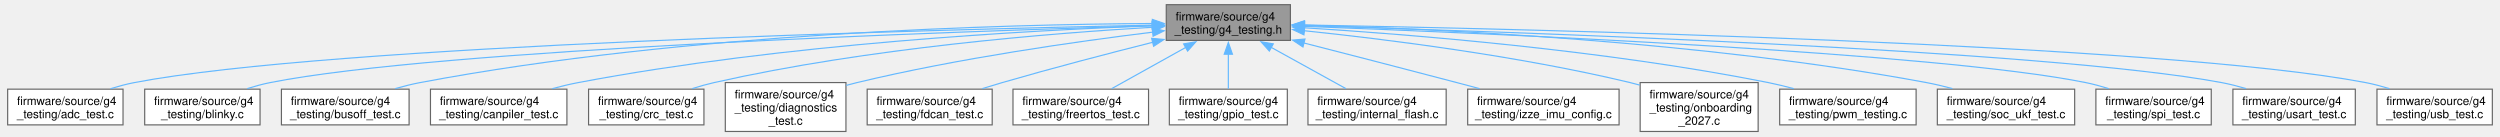
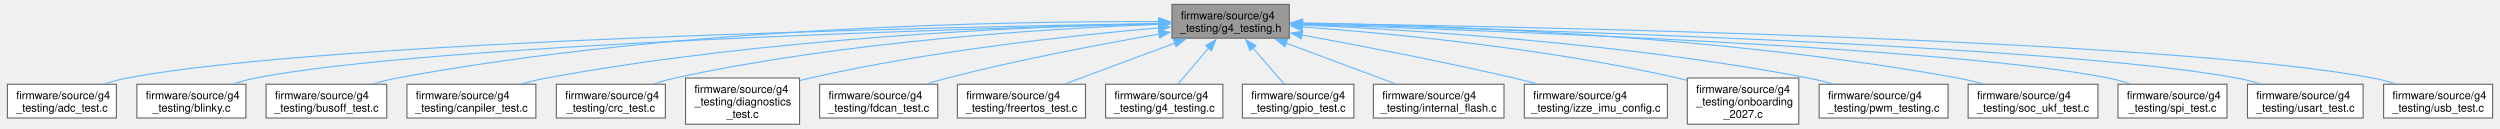
- <svg xmlns="http://www.w3.org/2000/svg" xmlns:xlink="http://www.w3.org/1999/xlink" width="2130pt" height="116pt" viewBox="0.00 0.00 2129.50 116.25">
+ <svg xmlns="http://www.w3.org/2000/svg" xmlns:xlink="http://www.w3.org/1999/xlink" width="2254pt" height="116pt" viewBox="0.00 0.00 2253.50 116.25">
  <g id="graph0" class="graph" transform="scale(1 1) rotate(0) translate(4 112.25)">
    <g id="Node000001" class="node">
      <g id="a_Node000001">
        <a xlink:title=" ">
-           <polygon fill="#999999" stroke="#666666" points="1095.25,-108.25 989.25,-108.25 989.25,-77.75 1095.25,-77.75 1095.25,-108.25" />
-           <text text-anchor="start" x="997.25" y="-94.75" font-family="Helvetica,sans-Serif" font-size="10.00">firmware/source/g4</text>
-           <text text-anchor="middle" x="1042.25" y="-83.5" font-family="Helvetica,sans-Serif" font-size="10.00">_testing/g4_testing.h</text>
+           <polygon fill="#999999" stroke="#666666" points="1158.25,-108.25 1052.25,-108.25 1052.25,-77.75 1158.25,-77.75 1158.25,-108.25" />
+           <text text-anchor="start" x="1060.25" y="-94.75" font-family="Helvetica,sans-Serif" font-size="10.00">firmware/source/g4</text>
+           <text text-anchor="middle" x="1105.25" y="-83.5" font-family="Helvetica,sans-Serif" font-size="10.00">_testing/g4_testing.h</text>
        </a>
      </g>
    </g>
    <g id="Node000002" class="node">
      <g id="a_Node000002">
        <a xlink:href="adc__test_8c.html" target="_top" xlink:title="G4 ADC loopback test verifying end-to-end conversion accuracy.">
          <polygon fill="white" stroke="#666666" points="98.5,-36.12 0,-36.12 0,-5.62 98.5,-5.62 98.5,-36.12" />
          <text text-anchor="start" x="8" y="-22.62" font-family="Helvetica,sans-Serif" font-size="10.00">firmware/source/g4</text>
          <text text-anchor="middle" x="49.25" y="-11.38" font-family="Helvetica,sans-Serif" font-size="10.00">_testing/adc_test.c</text>
        </a>
      </g>
    </g>
    <g id="edge1_Node000001_Node000002" class="edge">
      <g id="a_edge1_Node000001_Node000002">
        <a xlink:title=" ">
-           <path fill="none" stroke="#63b8ff" d="M977.55,-90.8C794.49,-87.03 275.32,-73.77 108.25,-41.75 101.56,-40.47 94.59,-38.61 87.89,-36.55" />
-           <polygon fill="#63b8ff" stroke="#63b8ff" points="977.28,-94.29 987.35,-91 977.42,-87.29 977.28,-94.29" />
+           <path fill="none" stroke="#63b8ff" d="M1040.82,-91.06C849.69,-87.9 288.04,-75.89 108.25,-41.75 101.56,-40.48 94.59,-38.63 87.88,-36.57" />
+           <polygon fill="#63b8ff" stroke="#63b8ff" points="1040.49,-94.55 1050.55,-91.22 1040.61,-87.55 1040.49,-94.55" />
        </a>
      </g>
    </g>
    <g id="Node000003" class="node">
      <g id="a_Node000003">
        <a xlink:href="blinky_8c.html" target="_top" xlink:title=" ">
          <polygon fill="white" stroke="#666666" points="215.5,-36.12 117,-36.12 117,-5.62 215.5,-5.62 215.5,-36.12" />
          <text text-anchor="start" x="125" y="-22.62" font-family="Helvetica,sans-Serif" font-size="10.00">firmware/source/g4</text>
          <text text-anchor="middle" x="166.25" y="-11.38" font-family="Helvetica,sans-Serif" font-size="10.00">_testing/blinky.c</text>
        </a>
      </g>
    </g>
    <g id="edge2_Node000001_Node000003" class="edge">
      <g id="a_edge2_Node000001_Node000003">
        <a xlink:title=" ">
-           <path fill="none" stroke="#63b8ff" d="M977.91,-90.28C811.2,-85.46 368.18,-70.29 224.25,-41.75 217.78,-40.47 211.04,-38.64 204.54,-36.61" />
-           <polygon fill="#63b8ff" stroke="#63b8ff" points="977.35,-93.76 987.45,-90.55 977.55,-86.77 977.35,-93.76" />
+           <path fill="none" stroke="#63b8ff" d="M1040.63,-90.6C864.83,-86.43 380.66,-72.41 224.25,-41.75 217.67,-40.46 210.82,-38.6 204.22,-36.53" />
+           <polygon fill="#63b8ff" stroke="#63b8ff" points="1040.41,-94.1 1050.49,-90.83 1040.57,-87.1 1040.41,-94.1" />
        </a>
      </g>
    </g>
    <g id="Node000004" class="node">
      <g id="a_Node000004">
        <a xlink:href="busoff__test_8c.html" target="_top" xlink:title=" ">
          <polygon fill="white" stroke="#666666" points="342.75,-36.12 233.75,-36.12 233.75,-5.62 342.75,-5.62 342.75,-36.12" />
          <text text-anchor="start" x="241.75" y="-22.62" font-family="Helvetica,sans-Serif" font-size="10.00">firmware/source/g4</text>
          <text text-anchor="middle" x="288.25" y="-11.38" font-family="Helvetica,sans-Serif" font-size="10.00">_testing/busoff_test.c</text>
        </a>
      </g>
    </g>
    <g id="edge3_Node000001_Node000004" class="edge">
      <g id="a_edge3_Node000001_Node000004">
        <a xlink:title=" ">
-           <path fill="none" stroke="#63b8ff" d="M977.49,-92.19C854.52,-91.46 579.19,-84.67 352.25,-41.75 345.28,-40.43 337.99,-38.61 330.94,-36.61" />
-           <polygon fill="#63b8ff" stroke="#63b8ff" points="977.38,-95.69 987.4,-92.23 977.42,-88.69 977.38,-95.69" />
+           <path fill="none" stroke="#63b8ff" d="M1040.37,-92.76C909.21,-93.17 603.58,-88.49 352.25,-41.75 345.16,-40.43 337.75,-38.59 330.59,-36.55" />
+           <polygon fill="#63b8ff" stroke="#63b8ff" points="1040.27,-96.26 1050.25,-92.71 1040.24,-89.26 1040.27,-96.26" />
        </a>
      </g>
    </g>
    <g id="Node000005" class="node">
      <g id="a_Node000005">
        <a xlink:href="canpiler__test_8c.html" target="_top" xlink:title=" ">
          <polygon fill="white" stroke="#666666" points="477.5,-36.12 361,-36.12 361,-5.62 477.5,-5.62 477.5,-36.12" />
          <text text-anchor="start" x="369" y="-22.62" font-family="Helvetica,sans-Serif" font-size="10.00">firmware/source/g4</text>
          <text text-anchor="middle" x="419.25" y="-11.38" font-family="Helvetica,sans-Serif" font-size="10.00">_testing/canpiler_test.c</text>
        </a>
      </g>
    </g>
    <g id="edge4_Node000001_Node000005" class="edge">
      <g id="a_edge4_Node000001_Node000005">
        <a xlink:title=" ">
-           <path fill="none" stroke="#63b8ff" d="M977.73,-90.21C873.67,-86.43 662.7,-75.01 487.25,-41.75 480,-40.38 472.41,-38.55 465.04,-36.57" />
-           <polygon fill="#63b8ff" stroke="#63b8ff" points="977.35,-93.7 987.46,-90.56 977.59,-86.71 977.35,-93.7" />
+           <path fill="none" stroke="#63b8ff" d="M1040.67,-91.05C927.6,-88.44 686.81,-78.63 487.25,-41.75 479.87,-40.39 472.15,-38.54 464.67,-36.53" />
+           <polygon fill="#63b8ff" stroke="#63b8ff" points="1040.28,-94.55 1050.35,-91.27 1040.43,-87.55 1040.28,-94.55" />
        </a>
      </g>
    </g>
    <g id="Node000006" class="node">
      <g id="a_Node000006">
        <a xlink:href="crc__test_8c.html" target="_top" xlink:title=" ">
          <polygon fill="white" stroke="#666666" points="594.5,-36.12 496,-36.12 496,-5.62 594.5,-5.62 594.5,-36.12" />
          <text text-anchor="start" x="504" y="-22.62" font-family="Helvetica,sans-Serif" font-size="10.00">firmware/source/g4</text>
          <text text-anchor="middle" x="545.25" y="-11.38" font-family="Helvetica,sans-Serif" font-size="10.00">_testing/crc_test.c</text>
        </a>
      </g>
    </g>
    <g id="edge5_Node000001_Node000006" class="edge">
      <g id="a_edge5_Node000001_Node000006">
        <a xlink:title=" ">
-           <path fill="none" stroke="#63b8ff" d="M977.48,-88.97C891.19,-83.94 734.17,-71.31 603.25,-41.75 597.12,-40.37 590.74,-38.57 584.54,-36.61" />
-           <polygon fill="#63b8ff" stroke="#63b8ff" points="977.23,-92.46 987.41,-89.53 977.63,-85.47 977.23,-92.46" />
+           <path fill="none" stroke="#63b8ff" d="M1040.57,-90.27C944.24,-86.64 757.84,-75.5 603.25,-41.75 597.01,-40.39 590.51,-38.57 584.21,-36.59" />
+           <polygon fill="#63b8ff" stroke="#63b8ff" points="1040.23,-93.76 1050.35,-90.63 1040.48,-86.77 1040.23,-93.76" />
        </a>
      </g>
    </g>
    <g id="Node000007" class="node">
      <g id="a_Node000007">
        <a xlink:href="diagnostics__test_8c.html" target="_top" xlink:title=" ">
          <polygon fill="white" stroke="#666666" points="715.75,-41.75 612.75,-41.75 612.75,0 715.75,0 715.75,-41.75" />
          <text text-anchor="start" x="620.75" y="-28.25" font-family="Helvetica,sans-Serif" font-size="10.00">firmware/source/g4</text>
          <text text-anchor="start" x="620.75" y="-17" font-family="Helvetica,sans-Serif" font-size="10.00">_testing/diagnostics</text>
          <text text-anchor="middle" x="664.25" y="-5.75" font-family="Helvetica,sans-Serif" font-size="10.00">_test.c</text>
        </a>
      </g>
    </g>
    <g id="edge6_Node000001_Node000007" class="edge">
      <g id="a_edge6_Node000001_Node000007">
        <a xlink:title=" ">
-           <path fill="none" stroke="#63b8ff" d="M977.83,-84.81C913.36,-76.92 811.62,-62.53 725.25,-41.75 722.22,-41.02 719.12,-40.21 716,-39.35" />
-           <polygon fill="#63b8ff" stroke="#63b8ff" points="977.17,-88.26 987.52,-85.98 978.01,-81.31 977.17,-88.26" />
+           <path fill="none" stroke="#63b8ff" d="M1040.55,-87.08C964.41,-80.47 834.51,-66.55 725.25,-41.75 722.21,-41.06 719.1,-40.28 715.98,-39.45" />
+           <polygon fill="#63b8ff" stroke="#63b8ff" points="1040.07,-90.56 1050.33,-87.92 1040.66,-83.58 1040.07,-90.56" />
        </a>
      </g>
    </g>
    <g id="Node000008" class="node">
      <g id="a_Node000008">
        <a xlink:href="fdcan__test_8c.html" target="_top" xlink:title=" ">
          <polygon fill="white" stroke="#666666" points="840.62,-36.12 733.88,-36.12 733.88,-5.62 840.62,-5.62 840.62,-36.12" />
          <text text-anchor="start" x="741.88" y="-22.62" font-family="Helvetica,sans-Serif" font-size="10.00">firmware/source/g4</text>
          <text text-anchor="middle" x="787.25" y="-11.38" font-family="Helvetica,sans-Serif" font-size="10.00">_testing/fdcan_test.c</text>
        </a>
      </g>
    </g>
    <g id="edge7_Node000001_Node000008" class="edge">
      <g id="a_edge7_Node000001_Node000008">
        <a xlink:title=" ">
-           <path fill="none" stroke="#63b8ff" d="M977.96,-76.21C940.31,-66.73 891.92,-54.13 849.25,-41.75 843.71,-40.14 837.92,-38.39 832.2,-36.61" />
-           <polygon fill="#63b8ff" stroke="#63b8ff" points="976.77,-79.52 987.32,-78.56 978.47,-72.73 976.77,-79.52" />
+           <path fill="none" stroke="#63b8ff" d="M1040.82,-81.49C988.77,-72.5 913.81,-58.37 849.25,-41.75 843.23,-40.2 836.93,-38.4 830.76,-36.52" />
+           <polygon fill="#63b8ff" stroke="#63b8ff" points="1039.95,-84.9 1050.4,-83.14 1041.14,-78 1039.95,-84.9" />
        </a>
      </g>
    </g>
    <g id="Node000009" class="node">
      <g id="a_Node000009">
        <a xlink:href="freertos__test_8c.html" target="_top" xlink:title=" ">
          <polygon fill="white" stroke="#666666" points="974.12,-36.12 858.38,-36.12 858.38,-5.62 974.12,-5.62 974.12,-36.12" />
          <text text-anchor="start" x="866.38" y="-22.62" font-family="Helvetica,sans-Serif" font-size="10.00">firmware/source/g4</text>
          <text text-anchor="middle" x="916.25" y="-11.38" font-family="Helvetica,sans-Serif" font-size="10.00">_testing/freertos_test.c</text>
        </a>
      </g>
    </g>
    <g id="edge8_Node000001_Node000009" class="edge">
      <g id="a_edge8_Node000001_Node000009">
        <a xlink:title=" ">
-           <path fill="none" stroke="#63b8ff" d="M1006.02,-71.84C985.78,-60.57 961.02,-46.79 942.63,-36.56" />
-           <polygon fill="#63b8ff" stroke="#63b8ff" points="1004.07,-74.76 1014.51,-76.56 1007.48,-68.64 1004.07,-74.76" />
+           <path fill="none" stroke="#63b8ff" d="M1055.02,-73.36C1023.96,-61.84 984.66,-47.26 955.82,-36.56" />
+           <polygon fill="#63b8ff" stroke="#63b8ff" points="1053.62,-76.58 1064.21,-76.77 1056.05,-70.01 1053.62,-76.58" />
        </a>
      </g>
    </g>
    <g id="Node000010" class="node">
      <g id="a_Node000010">
-         <a xlink:href="gpio__test_8c.html" target="_top" xlink:title=" ">
-           <polygon fill="white" stroke="#666666" points="1092.62,-36.12 991.88,-36.12 991.88,-5.62 1092.62,-5.62 1092.62,-36.12" />
-           <text text-anchor="start" x="999.88" y="-22.62" font-family="Helvetica,sans-Serif" font-size="10.00">firmware/source/g4</text>
-           <text text-anchor="middle" x="1042.25" y="-11.38" font-family="Helvetica,sans-Serif" font-size="10.00">_testing/gpio_test.c</text>
+         <a xlink:href="g4__testing_8c.html" target="_top" xlink:title=" ">
+           <polygon fill="white" stroke="#666666" points="1098.25,-36.12 992.25,-36.12 992.25,-5.62 1098.25,-5.62 1098.25,-36.12" />
+           <text text-anchor="start" x="1000.25" y="-22.62" font-family="Helvetica,sans-Serif" font-size="10.00">firmware/source/g4</text>
+           <text text-anchor="middle" x="1045.25" y="-11.38" font-family="Helvetica,sans-Serif" font-size="10.00">_testing/g4_testing.c</text>
        </a>
      </g>
    </g>
    <g id="edge9_Node000001_Node000010" class="edge">
      <g id="a_edge9_Node000001_Node000010">
        <a xlink:title=" ">
-           <path fill="none" stroke="#63b8ff" d="M1042.25,-66.02C1042.25,-56.01 1042.25,-44.94 1042.25,-36.39" />
-           <polygon fill="#63b8ff" stroke="#63b8ff" points="1038.75,-65.96 1042.25,-75.96 1045.75,-65.96 1038.75,-65.96" />
+           <path fill="none" stroke="#63b8ff" d="M1085.54,-68.96C1076.35,-58.23 1065.71,-45.78 1057.67,-36.39" />
+           <polygon fill="#63b8ff" stroke="#63b8ff" points="1082.67,-71 1091.83,-76.32 1087.99,-66.45 1082.67,-71" />
        </a>
      </g>
    </g>
    <g id="Node000011" class="node">
      <g id="a_Node000011">
-         <a xlink:href="internal__flash_8c.html" target="_top" xlink:title=" ">
-           <polygon fill="white" stroke="#666666" points="1228.25,-36.12 1110.25,-36.12 1110.25,-5.62 1228.25,-5.62 1228.25,-36.12" />
-           <text text-anchor="start" x="1118.25" y="-22.62" font-family="Helvetica,sans-Serif" font-size="10.00">firmware/source/g4</text>
-           <text text-anchor="middle" x="1169.25" y="-11.38" font-family="Helvetica,sans-Serif" font-size="10.00">_testing/internal_flash.c</text>
+         <a xlink:href="gpio__test_8c.html" target="_top" xlink:title=" ">
+           <polygon fill="white" stroke="#666666" points="1216.62,-36.12 1115.88,-36.12 1115.88,-5.62 1216.62,-5.62 1216.62,-36.12" />
+           <text text-anchor="start" x="1123.88" y="-22.62" font-family="Helvetica,sans-Serif" font-size="10.00">firmware/source/g4</text>
+           <text text-anchor="middle" x="1166.25" y="-11.38" font-family="Helvetica,sans-Serif" font-size="10.00">_testing/gpio_test.c</text>
        </a>
      </g>
    </g>
    <g id="edge10_Node000001_Node000011" class="edge">
      <g id="a_edge10_Node000001_Node000011">
        <a xlink:title=" ">
-           <path fill="none" stroke="#63b8ff" d="M1078.77,-71.84C1099.17,-60.57 1124.13,-46.79 1142.66,-36.56" />
-           <polygon fill="#63b8ff" stroke="#63b8ff" points="1077.26,-68.67 1070.2,-76.57 1080.64,-74.8 1077.26,-68.67" />
+           <path fill="none" stroke="#63b8ff" d="M1125.29,-68.96C1134.63,-58.23 1145.45,-45.78 1153.63,-36.39" />
+           <polygon fill="#63b8ff" stroke="#63b8ff" points="1122.81,-66.49 1118.88,-76.33 1128.09,-71.08 1122.81,-66.49" />
        </a>
      </g>
    </g>
    <g id="Node000012" class="node">
      <g id="a_Node000012">
-         <a xlink:href="izze__imu__config_8c.html" target="_top" xlink:title=" ">
-           <polygon fill="white" stroke="#666666" points="1375.88,-36.12 1246.62,-36.12 1246.62,-5.62 1375.88,-5.62 1375.88,-36.12" />
-           <text text-anchor="start" x="1254.62" y="-22.62" font-family="Helvetica,sans-Serif" font-size="10.00">firmware/source/g4</text>
-           <text text-anchor="middle" x="1311.25" y="-11.38" font-family="Helvetica,sans-Serif" font-size="10.00">_testing/izze_imu_config.c</text>
+         <a xlink:href="internal__flash_8c.html" target="_top" xlink:title=" ">
+           <polygon fill="white" stroke="#666666" points="1352.25,-36.12 1234.25,-36.12 1234.25,-5.62 1352.25,-5.62 1352.25,-36.12" />
+           <text text-anchor="start" x="1242.25" y="-22.62" font-family="Helvetica,sans-Serif" font-size="10.00">firmware/source/g4</text>
+           <text text-anchor="middle" x="1293.25" y="-11.38" font-family="Helvetica,sans-Serif" font-size="10.00">_testing/internal_flash.c</text>
        </a>
      </g>
    </g>
    <g id="edge11_Node000001_Node000012" class="edge">
      <g id="a_edge11_Node000001_Node000012">
        <a xlink:title=" ">
-           <path fill="none" stroke="#63b8ff" d="M1106.59,-75.59C1144.62,-65.85 1193.71,-53.21 1237.25,-41.75 1243.55,-40.09 1250.16,-38.34 1256.71,-36.59" />
-           <polygon fill="#63b8ff" stroke="#63b8ff" points="1105.96,-72.14 1097.14,-78.01 1107.69,-78.93 1105.96,-72.14" />
+           <path fill="none" stroke="#63b8ff" d="M1155.22,-73.36C1186.11,-61.84 1225.2,-47.26 1253.89,-36.56" />
+           <polygon fill="#63b8ff" stroke="#63b8ff" points="1154.23,-70 1146.08,-76.77 1156.67,-76.55 1154.23,-70" />
        </a>
      </g>
    </g>
    <g id="Node000013" class="node">
      <g id="a_Node000013">
-         <a xlink:href="onboarding__2027_8c.html" target="_top" xlink:title=" ">
-           <polygon fill="white" stroke="#666666" points="1494.62,-41.75 1393.88,-41.75 1393.88,0 1494.62,0 1494.62,-41.75" />
-           <text text-anchor="start" x="1401.88" y="-28.25" font-family="Helvetica,sans-Serif" font-size="10.00">firmware/source/g4</text>
-           <text text-anchor="start" x="1401.88" y="-17" font-family="Helvetica,sans-Serif" font-size="10.00">_testing/onboarding</text>
-           <text text-anchor="middle" x="1444.25" y="-5.75" font-family="Helvetica,sans-Serif" font-size="10.00">_2027.c</text>
+         <a xlink:href="izze__imu__config_8c.html" target="_top" xlink:title=" ">
+           <polygon fill="white" stroke="#666666" points="1499.88,-36.12 1370.62,-36.12 1370.62,-5.62 1499.88,-5.62 1499.88,-36.12" />
+           <text text-anchor="start" x="1378.62" y="-22.62" font-family="Helvetica,sans-Serif" font-size="10.00">firmware/source/g4</text>
+           <text text-anchor="middle" x="1435.25" y="-11.38" font-family="Helvetica,sans-Serif" font-size="10.00">_testing/izze_imu_config.c</text>
        </a>
      </g>
    </g>
    <g id="edge12_Node000001_Node000013" class="edge">
      <g id="a_edge12_Node000001_Node000013">
        <a xlink:title=" ">
-           <path fill="none" stroke="#63b8ff" d="M1106.88,-86.03C1176.32,-78.8 1289.61,-64.67 1385.25,-41.75 1387.98,-41.1 1390.77,-40.37 1393.57,-39.59" />
-           <polygon fill="#63b8ff" stroke="#63b8ff" points="1106.79,-82.52 1097.2,-87.02 1107.51,-89.48 1106.79,-82.52" />
+           <path fill="none" stroke="#63b8ff" d="M1169.48,-80.66C1221.41,-71.18 1296.31,-56.83 1361.25,-41.75 1368.12,-40.16 1375.31,-38.37 1382.41,-36.54" />
+           <polygon fill="#63b8ff" stroke="#63b8ff" points="1169.13,-77.16 1159.92,-82.39 1170.38,-84.05 1169.13,-77.16" />
        </a>
      </g>
    </g>
    <g id="Node000014" class="node">
      <g id="a_Node000014">
-         <a xlink:href="pwm__testing_8c.html" target="_top" xlink:title="Test file for PWM on STM32G4.">
-           <polygon fill="white" stroke="#666666" points="1629.5,-36.12 1513,-36.12 1513,-5.62 1629.5,-5.62 1629.5,-36.12" />
-           <text text-anchor="start" x="1521" y="-22.62" font-family="Helvetica,sans-Serif" font-size="10.00">firmware/source/g4</text>
-           <text text-anchor="middle" x="1571.25" y="-11.38" font-family="Helvetica,sans-Serif" font-size="10.00">_testing/pwm_testing.c</text>
+         <a xlink:href="onboarding__2027_8c.html" target="_top" xlink:title=" ">
+           <polygon fill="white" stroke="#666666" points="1618.62,-41.75 1517.88,-41.75 1517.88,0 1618.62,0 1618.62,-41.75" />
+           <text text-anchor="start" x="1525.88" y="-28.25" font-family="Helvetica,sans-Serif" font-size="10.00">firmware/source/g4</text>
+           <text text-anchor="start" x="1525.88" y="-17" font-family="Helvetica,sans-Serif" font-size="10.00">_testing/onboarding</text>
+           <text text-anchor="middle" x="1568.25" y="-5.75" font-family="Helvetica,sans-Serif" font-size="10.00">_2027.c</text>
        </a>
      </g>
    </g>
    <g id="edge13_Node000001_Node000014" class="edge">
      <g id="a_edge13_Node000001_Node000014">
        <a xlink:title=" ">
-           <path fill="none" stroke="#63b8ff" d="M1106.94,-88.54C1196.63,-82.94 1363.5,-69.57 1503.25,-41.75 1510.37,-40.33 1517.82,-38.51 1525.06,-36.55" />
-           <polygon fill="#63b8ff" stroke="#63b8ff" points="1106.88,-85.04 1097.11,-89.14 1107.31,-92.03 1106.88,-85.04" />
+           <path fill="none" stroke="#63b8ff" d="M1169.86,-87.99C1250.21,-82.08 1391.19,-68.69 1509.25,-41.75 1511.99,-41.12 1514.78,-40.42 1517.59,-39.66" />
+           <polygon fill="#63b8ff" stroke="#63b8ff" points="1169.69,-84.49 1159.97,-88.7 1170.19,-91.47 1169.69,-84.49" />
        </a>
      </g>
    </g>
    <g id="Node000015" class="node">
      <g id="a_Node000015">
-         <a xlink:href="soc__ukf__test_8c.html" target="_top" xlink:title=" ">
-           <polygon fill="white" stroke="#666666" points="1764.88,-36.12 1647.62,-36.12 1647.62,-5.62 1764.88,-5.62 1764.88,-36.12" />
-           <text text-anchor="start" x="1655.62" y="-22.62" font-family="Helvetica,sans-Serif" font-size="10.00">firmware/source/g4</text>
-           <text text-anchor="middle" x="1706.25" y="-11.38" font-family="Helvetica,sans-Serif" font-size="10.00">_testing/soc_ukf_test.c</text>
+         <a xlink:href="pwm__testing_8c.html" target="_top" xlink:title="Test file for PWM on STM32G4.">
+           <polygon fill="white" stroke="#666666" points="1753.5,-36.12 1637,-36.12 1637,-5.62 1753.5,-5.62 1753.5,-36.12" />
+           <text text-anchor="start" x="1645" y="-22.62" font-family="Helvetica,sans-Serif" font-size="10.00">firmware/source/g4</text>
+           <text text-anchor="middle" x="1695.25" y="-11.38" font-family="Helvetica,sans-Serif" font-size="10.00">_testing/pwm_testing.c</text>
        </a>
      </g>
    </g>
    <g id="edge14_Node000001_Node000015" class="edge">
      <g id="a_edge14_Node000001_Node000015">
        <a xlink:title=" ">
-           <path fill="none" stroke="#63b8ff" d="M1106.97,-90.78C1217.02,-87.75 1447.23,-77.35 1638.25,-41.75 1645.5,-40.4 1653.09,-38.59 1660.46,-36.61" />
-           <polygon fill="#63b8ff" stroke="#63b8ff" points="1107.17,-87.27 1097.26,-91.03 1107.35,-94.27 1107.17,-87.27" />
+           <path fill="none" stroke="#63b8ff" d="M1170.03,-89.69C1269.26,-85.26 1464.5,-73.08 1627.25,-41.75 1634.5,-40.36 1642.08,-38.52 1649.45,-36.53" />
+           <polygon fill="#63b8ff" stroke="#63b8ff" points="1170.05,-86.18 1160.21,-90.11 1170.36,-93.17 1170.05,-86.18" />
        </a>
      </g>
    </g>
    <g id="Node000016" class="node">
      <g id="a_Node000016">
-         <a xlink:href="spi__test_8c.html" target="_top" xlink:title=" ">
-           <polygon fill="white" stroke="#666666" points="1881.5,-36.12 1783,-36.12 1783,-5.62 1881.5,-5.62 1881.5,-36.12" />
-           <text text-anchor="start" x="1791" y="-22.62" font-family="Helvetica,sans-Serif" font-size="10.00">firmware/source/g4</text>
-           <text text-anchor="middle" x="1832.25" y="-11.38" font-family="Helvetica,sans-Serif" font-size="10.00">_testing/spi_test.c</text>
+         <a xlink:href="soc__ukf__test_8c.html" target="_top" xlink:title=" ">
+           <polygon fill="white" stroke="#666666" points="1888.88,-36.12 1771.62,-36.12 1771.62,-5.62 1888.88,-5.62 1888.88,-36.12" />
+           <text text-anchor="start" x="1779.62" y="-22.62" font-family="Helvetica,sans-Serif" font-size="10.00">firmware/source/g4</text>
+           <text text-anchor="middle" x="1830.25" y="-11.38" font-family="Helvetica,sans-Serif" font-size="10.00">_testing/soc_ukf_test.c</text>
        </a>
      </g>
    </g>
    <g id="edge15_Node000001_Node000016" class="edge">
      <g id="a_edge15_Node000001_Node000016">
        <a xlink:title=" ">
-           <path fill="none" stroke="#63b8ff" d="M1106.71,-89.74C1260.86,-83.98 1647.41,-67.37 1774.25,-41.75 1780.72,-40.44 1787.46,-38.6 1793.95,-36.57" />
-           <polygon fill="#63b8ff" stroke="#63b8ff" points="1106.96,-86.22 1097.09,-90.09 1107.22,-93.22 1106.96,-86.22" />
+           <path fill="none" stroke="#63b8ff" d="M1169.88,-91.5C1288.32,-89.59 1547.69,-80.87 1762.25,-41.75 1769.63,-40.4 1777.36,-38.57 1784.84,-36.56" />
+           <polygon fill="#63b8ff" stroke="#63b8ff" points="1169.99,-87.99 1160.04,-91.64 1170.09,-94.99 1169.99,-87.99" />
        </a>
      </g>
    </g>
    <g id="Node000017" class="node">
      <g id="a_Node000017">
-         <a xlink:href="usart__test_8c.html" target="_top" xlink:title=" ">
-           <polygon fill="white" stroke="#666666" points="2004.5,-36.12 1900,-36.12 1900,-5.62 2004.5,-5.62 2004.5,-36.12" />
-           <text text-anchor="start" x="1908" y="-22.62" font-family="Helvetica,sans-Serif" font-size="10.00">firmware/source/g4</text>
-           <text text-anchor="middle" x="1952.25" y="-11.38" font-family="Helvetica,sans-Serif" font-size="10.00">_testing/usart_test.c</text>
+         <a xlink:href="spi__test_8c.html" target="_top" xlink:title=" ">
+           <polygon fill="white" stroke="#666666" points="2005.5,-36.12 1907,-36.12 1907,-5.62 2005.5,-5.62 2005.5,-36.12" />
+           <text text-anchor="start" x="1915" y="-22.62" font-family="Helvetica,sans-Serif" font-size="10.00">firmware/source/g4</text>
+           <text text-anchor="middle" x="1956.25" y="-11.38" font-family="Helvetica,sans-Serif" font-size="10.00">_testing/spi_test.c</text>
        </a>
      </g>
    </g>
    <g id="edge16_Node000001_Node000017" class="edge">
      <g id="a_edge16_Node000001_Node000017">
        <a xlink:title=" ">
-           <path fill="none" stroke="#63b8ff" d="M1107.08,-90.26C1278.4,-85.34 1740.21,-69.78 1890.25,-41.75 1897.14,-40.46 1904.33,-38.63 1911.27,-36.6" />
-           <polygon fill="#63b8ff" stroke="#63b8ff" points="1107.15,-86.76 1097.26,-90.54 1107.35,-93.76 1107.15,-86.76" />
+           <path fill="none" stroke="#63b8ff" d="M1169.85,-90.13C1333.15,-85.03 1759.36,-69.43 1898.25,-41.75 1904.72,-40.46 1911.46,-38.63 1917.96,-36.6" />
+           <polygon fill="#63b8ff" stroke="#63b8ff" points="1169.95,-86.62 1160.06,-90.43 1170.17,-93.62 1169.95,-86.62" />
        </a>
      </g>
    </g>
    <g id="Node000018" class="node">
      <g id="a_Node000018">
-         <a xlink:href="usb__test_8c.html" target="_top" xlink:title="Minimal vendor bulk-echo device using the STM32G4 USB HAL.">
-           <polygon fill="white" stroke="#666666" points="2121.5,-36.12 2023,-36.12 2023,-5.62 2121.5,-5.62 2121.5,-36.12" />
-           <text text-anchor="start" x="2031" y="-22.62" font-family="Helvetica,sans-Serif" font-size="10.00">firmware/source/g4</text>
-           <text text-anchor="middle" x="2072.25" y="-11.38" font-family="Helvetica,sans-Serif" font-size="10.00">_testing/usb_test.c</text>
+         <a xlink:href="usart__test_8c.html" target="_top" xlink:title=" ">
+           <polygon fill="white" stroke="#666666" points="2128.5,-36.12 2024,-36.12 2024,-5.62 2128.5,-5.62 2128.5,-36.12" />
+           <text text-anchor="start" x="2032" y="-22.62" font-family="Helvetica,sans-Serif" font-size="10.00">firmware/source/g4</text>
+           <text text-anchor="middle" x="2076.25" y="-11.38" font-family="Helvetica,sans-Serif" font-size="10.00">_testing/usart_test.c</text>
        </a>
      </g>
    </g>
    <g id="edge17_Node000001_Node000018" class="edge">
      <g id="a_edge17_Node000001_Node000018">
        <a xlink:title=" ">
-           <path fill="none" stroke="#63b8ff" d="M1106.91,-90.95C1294.86,-87.54 1838.75,-75 2013.25,-41.75 2019.94,-40.48 2026.91,-38.62 2033.62,-36.56" />
-           <polygon fill="#63b8ff" stroke="#63b8ff" points="1107.03,-87.45 1097.09,-91.13 1107.16,-94.45 1107.03,-87.45" />
+           <path fill="none" stroke="#63b8ff" d="M1170.03,-90.56C1349.75,-86.23 1852,-71.73 2014.25,-41.75 2021.14,-40.48 2028.33,-38.65 2035.27,-36.62" />
+           <polygon fill="#63b8ff" stroke="#63b8ff" points="1170.1,-87.06 1160.18,-90.8 1170.26,-94.06 1170.1,-87.06" />
+         </a>
+       </g>
+     </g>
+     <g id="Node000019" class="node">
+       <g id="a_Node000019">
+         <a xlink:href="usb__test_8c.html" target="_top" xlink:title="Minimal vendor bulk-echo device using the STM32G4 USB HAL.">
+           <polygon fill="white" stroke="#666666" points="2245.5,-36.12 2147,-36.12 2147,-5.62 2245.5,-5.62 2245.5,-36.12" />
+           <text text-anchor="start" x="2155" y="-22.62" font-family="Helvetica,sans-Serif" font-size="10.00">firmware/source/g4</text>
+           <text text-anchor="middle" x="2196.25" y="-11.38" font-family="Helvetica,sans-Serif" font-size="10.00">_testing/usb_test.c</text>
+         </a>
+       </g>
+     </g>
+     <g id="edge18_Node000001_Node000019" class="edge">
+       <g id="a_edge18_Node000001_Node000019">
+         <a xlink:title=" ">
+           <path fill="none" stroke="#63b8ff" d="M1169.94,-91.18C1365.82,-88.34 1950.5,-77.04 2137.25,-41.75 2143.94,-40.49 2150.91,-38.64 2157.62,-36.58" />
+           <polygon fill="#63b8ff" stroke="#63b8ff" points="1170.16,-87.68 1160.21,-91.32 1170.26,-94.68 1170.16,-87.68" />
        </a>
      </g>
    </g>
  </g>
</svg>
